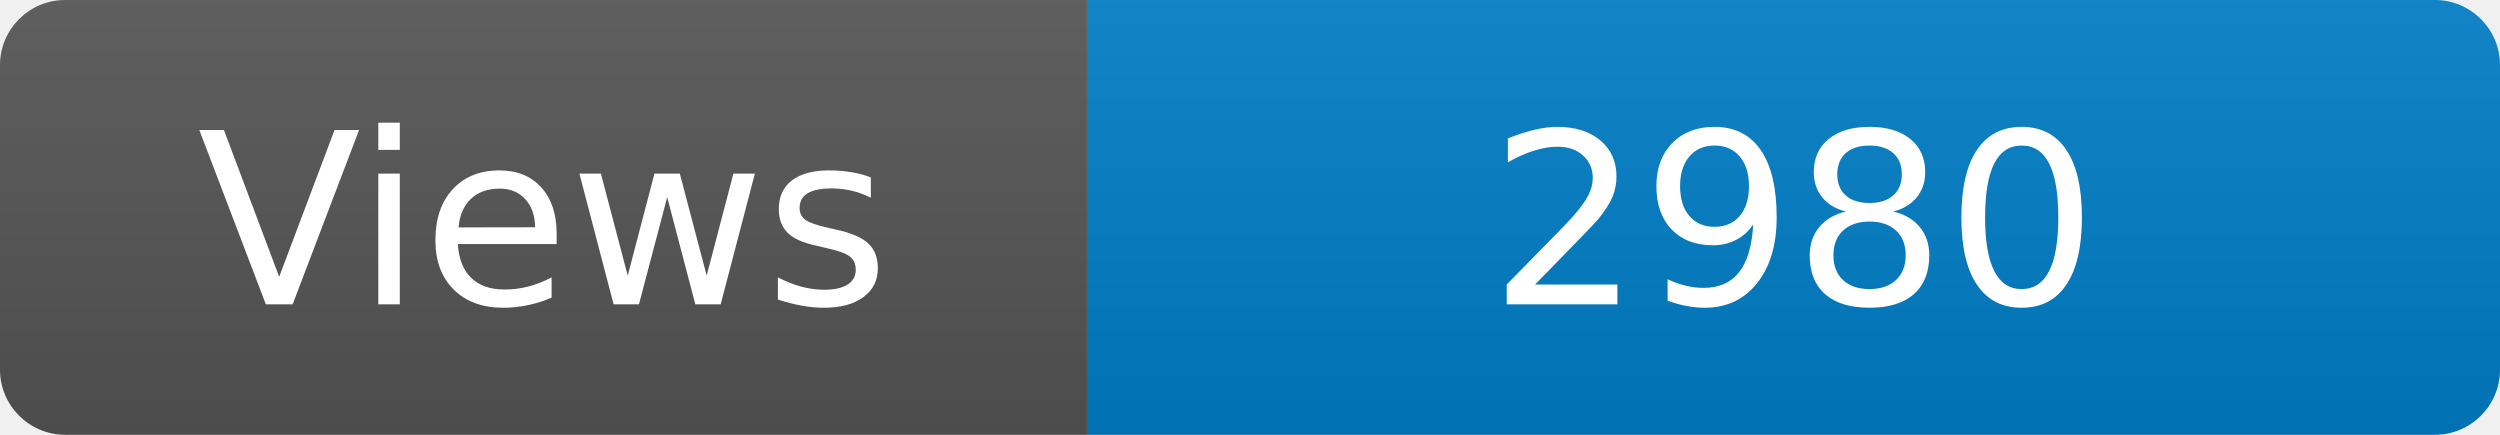
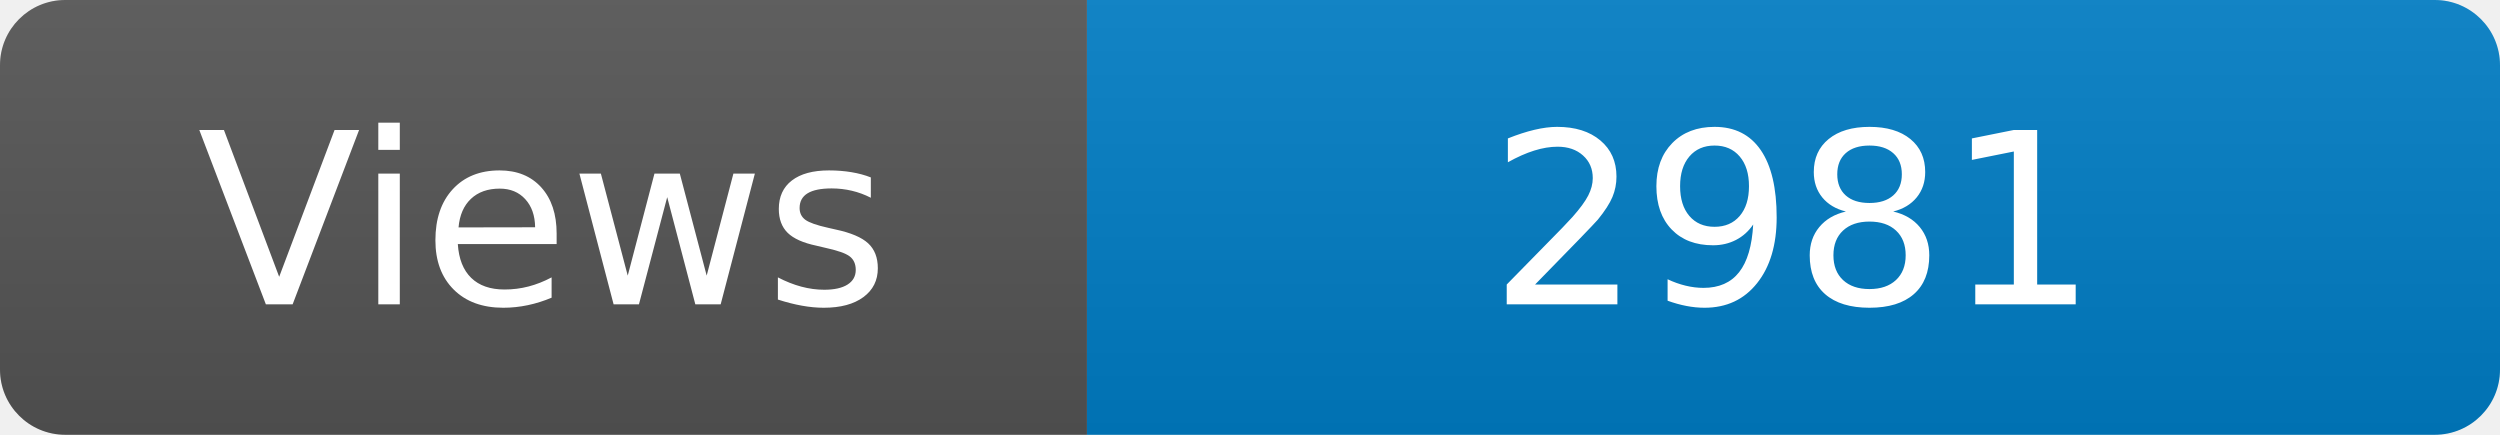
<svg xmlns="http://www.w3.org/2000/svg" width="115" height="20" role="img" aria-label="Maintained?: yes">
  <linearGradient id="s" x2="0" y2="100%">
    <stop offset="0" stop-color="#bbb" stop-opacity=".1" />
    <stop offset="1" stop-opacity=".1" />
  </linearGradient>
  <clipPath id="r">
    <rect width="115" height="20" rx="3" fill="#fff" />
  </clipPath>
  <g clip-path="url(#r)">
    <rect width="50" height="20" fill="#555" />
    <rect x="50" width="160" height="20" fill="#007ec6" />
    <rect width="115" height="20" fill="url(#s)" />
  </g>
  <g fill="#fff" text-anchor="middle" font-family="Verdana,Geneva,DejaVu Sans,sans-serif" font-size="110">
    <text x="250" y="140" transform="scale(.1)" fill="#fff">Views</text>
-     <text x="825" y="140" transform="scale(.1)" fill="#fff">2980</text>
+     <text x="825" y="140" transform="scale(.1)" fill="#fff">2981</text>
  </g>
</svg>
